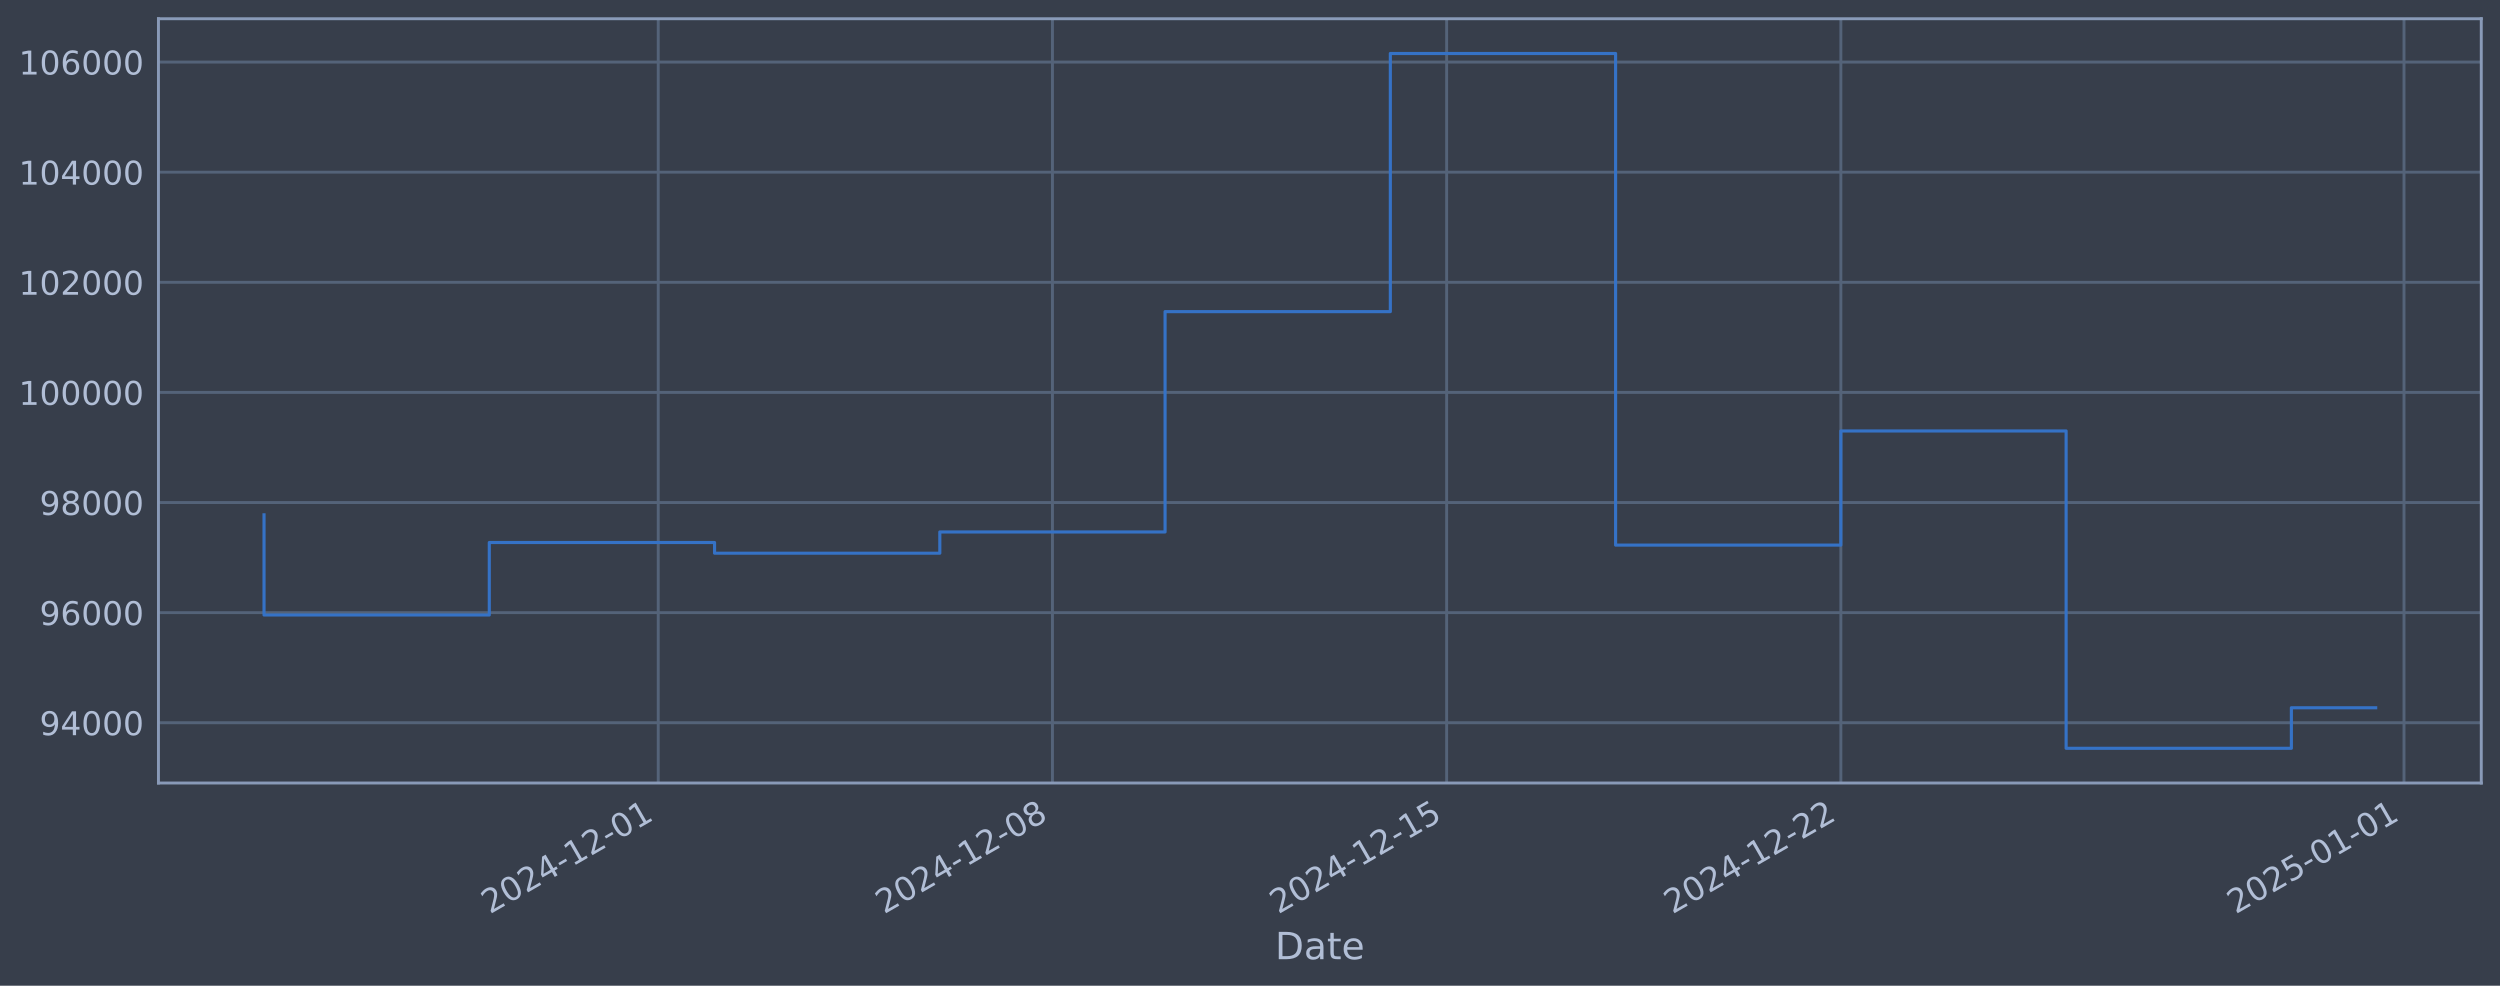
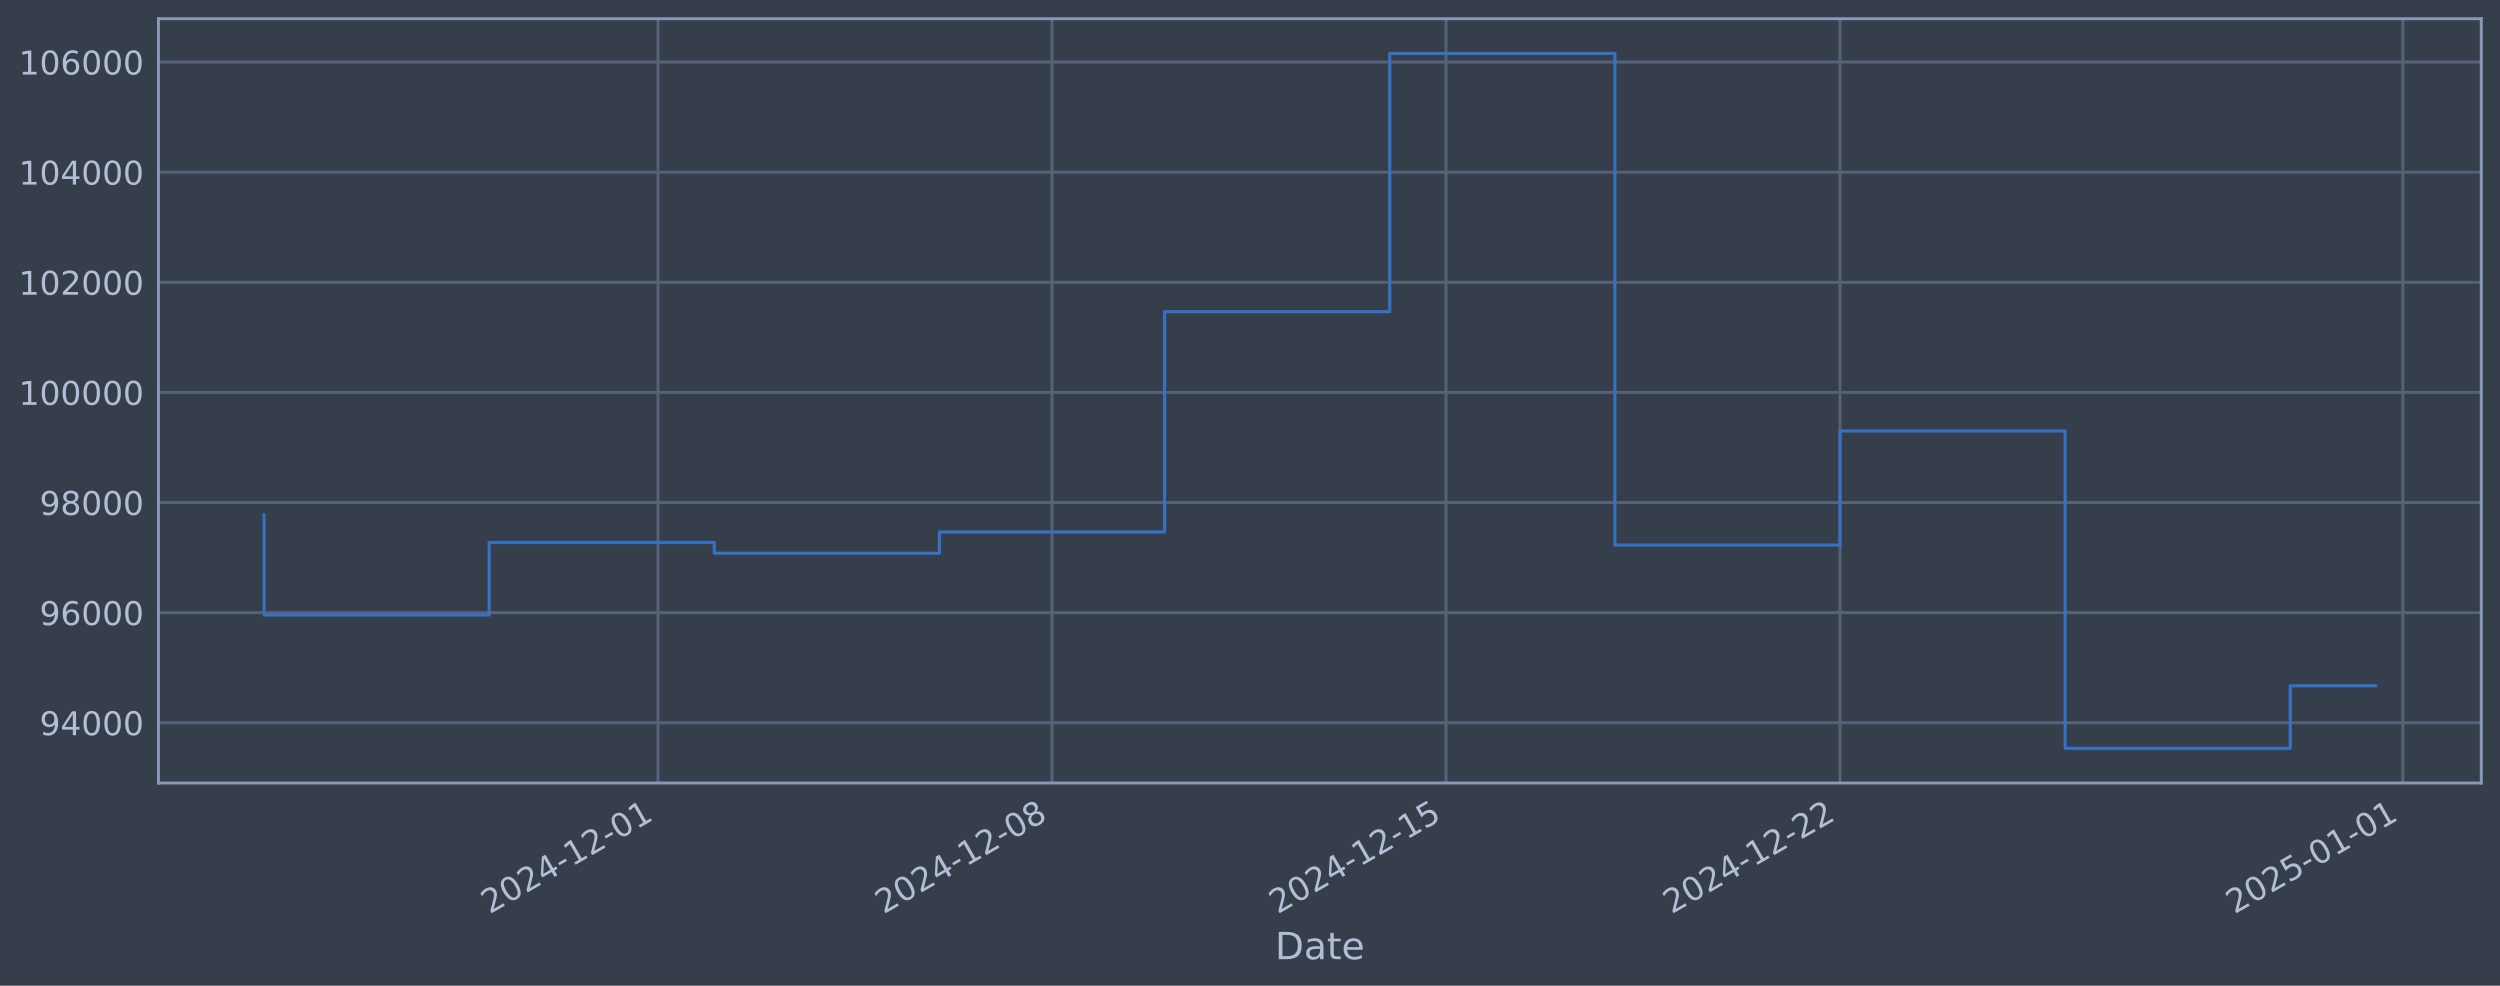
<svg xmlns="http://www.w3.org/2000/svg" xmlns:xlink="http://www.w3.org/1999/xlink" width="960.9pt" height="378.87pt" viewBox="0 0 960.9 378.87" version="1.1">
  <defs>
    <style type="text/css">*{stroke-linejoin: round; stroke-linecap: butt}</style>
  </defs>
  <g id="figure_1">
    <g id="patch_1">
      <path d="M 0 378.87  L 960.9 378.87  L 960.9 0  L 0 0  z " style="fill: #373e4b" />
    </g>
    <g id="axes_1">
      <g id="patch_2">
        <path d="M 60.901 300.96  L 953.701 300.96  L 953.701 7.2  L 60.901 7.2  z " style="fill: #373e4b" />
      </g>
      <g id="matplotlib.axis_1">
        <g id="xtick_1">
          <g id="line2d_1">
-             <path d="M 253 300.96  L 253 7.2  " clip-path="url(#pbcd4ebfc48)" style="fill: none; stroke: #546379; stroke-width: 1.12; stroke-linecap: square" />
+             <path d="M 252.917 300.96  L 252.917 7.2  " clip-path="url(#pbd57cbf68e)" style="fill: none; stroke: #546379; stroke-width: 1.12; stroke-linecap: square" />
          </g>
          <g id="line2d_2" />
          <g id="text_1">
-             <g style="fill: #b1bed6" transform="translate(188.274 351.4642) rotate(-30) scale(0.126 -0.126)">
+             <g style="fill: #b1bed6" transform="translate(188.1918 351.4642) rotate(-30) scale(0.126 -0.126)">
              <defs>
                <path id="DejaVuSans-32" d="M 1228 531  L 3431 531  L 3431 0  L 469 0  L 469 531  Q 828 903 1448 1529  Q 2069 2156 2228 2338  Q 2531 2678 2651 2914  Q 2772 3150 2772 3378  Q 2772 3750 2511 3984  Q 2250 4219 1831 4219  Q 1534 4219 1204 4116  Q 875 4013 500 3803  L 500 4441  Q 881 4594 1212 4672  Q 1544 4750 1819 4750  Q 2544 4750 2975 4387  Q 3406 4025 3406 3419  Q 3406 3131 3298 2873  Q 3191 2616 2906 2266  Q 2828 2175 2409 1742  Q 1991 1309 1228 531  z " transform="scale(0.015625)" />
                <path id="DejaVuSans-30" d="M 2034 4250  Q 1547 4250 1301 3770  Q 1056 3291 1056 2328  Q 1056 1369 1301 889  Q 1547 409 2034 409  Q 2525 409 2770 889  Q 3016 1369 3016 2328  Q 3016 3291 2770 3770  Q 2525 4250 2034 4250  z M 2034 4750  Q 2819 4750 3233 4129  Q 3647 3509 3647 2328  Q 3647 1150 3233 529  Q 2819 -91 2034 -91  Q 1250 -91 836 529  Q 422 1150 422 2328  Q 422 3509 836 4129  Q 1250 4750 2034 4750  z " transform="scale(0.015625)" />
                <path id="DejaVuSans-34" d="M 2419 4116  L 825 1625  L 2419 1625  L 2419 4116  z M 2253 4666  L 3047 4666  L 3047 1625  L 3713 1625  L 3713 1100  L 3047 1100  L 3047 0  L 2419 0  L 2419 1100  L 313 1100  L 313 1709  L 2253 4666  z " transform="scale(0.015625)" />
                <path id="DejaVuSans-2d" d="M 313 2009  L 1997 2009  L 1997 1497  L 313 1497  L 313 2009  z " transform="scale(0.015625)" />
                <path id="DejaVuSans-31" d="M 794 531  L 1825 531  L 1825 4091  L 703 3866  L 703 4441  L 1819 4666  L 2450 4666  L 2450 531  L 3481 531  L 3481 0  L 794 0  L 794 531  z " transform="scale(0.015625)" />
              </defs>
              <use xlink:href="#DejaVuSans-32" />
              <use xlink:href="#DejaVuSans-30" transform="translate(63.62305 0)" />
              <use xlink:href="#DejaVuSans-32" transform="translate(127.2461 0)" />
              <use xlink:href="#DejaVuSans-34" transform="translate(190.8691 0)" />
              <use xlink:href="#DejaVuSans-2d" transform="translate(254.4922 0)" />
              <use xlink:href="#DejaVuSans-31" transform="translate(290.5762 0)" />
              <use xlink:href="#DejaVuSans-32" transform="translate(354.1992 0)" />
              <use xlink:href="#DejaVuSans-2d" transform="translate(417.8223 0)" />
              <use xlink:href="#DejaVuSans-30" transform="translate(453.9062 0)" />
              <use xlink:href="#DejaVuSans-31" transform="translate(517.5293 0)" />
            </g>
          </g>
        </g>
        <g id="xtick_2">
          <g id="line2d_3">
-             <path d="M 404.517 300.96  L 404.517 7.2  " clip-path="url(#pbcd4ebfc48)" style="fill: none; stroke: #546379; stroke-width: 1.12; stroke-linecap: square" />
+             <path d="M 404.352 300.96  L 404.352 7.2  " clip-path="url(#pbd57cbf68e)" style="fill: none; stroke: #546379; stroke-width: 1.12; stroke-linecap: square" />
          </g>
          <g id="line2d_4" />
          <g id="text_2">
-             <g style="fill: #b1bed6" transform="translate(339.7912 351.4642) rotate(-30) scale(0.126 -0.126)">
+             <g style="fill: #b1bed6" transform="translate(339.6268 351.4642) rotate(-30) scale(0.126 -0.126)">
              <defs>
                <path id="DejaVuSans-38" d="M 2034 2216  Q 1584 2216 1326 1975  Q 1069 1734 1069 1313  Q 1069 891 1326 650  Q 1584 409 2034 409  Q 2484 409 2743 651  Q 3003 894 3003 1313  Q 3003 1734 2745 1975  Q 2488 2216 2034 2216  z M 1403 2484  Q 997 2584 770 2862  Q 544 3141 544 3541  Q 544 4100 942 4425  Q 1341 4750 2034 4750  Q 2731 4750 3128 4425  Q 3525 4100 3525 3541  Q 3525 3141 3298 2862  Q 3072 2584 2669 2484  Q 3125 2378 3379 2068  Q 3634 1759 3634 1313  Q 3634 634 3220 271  Q 2806 -91 2034 -91  Q 1263 -91 848 271  Q 434 634 434 1313  Q 434 1759 690 2068  Q 947 2378 1403 2484  z M 1172 3481  Q 1172 3119 1398 2916  Q 1625 2713 2034 2713  Q 2441 2713 2670 2916  Q 2900 3119 2900 3481  Q 2900 3844 2670 4047  Q 2441 4250 2034 4250  Q 1625 4250 1398 4047  Q 1172 3844 1172 3481  z " transform="scale(0.015625)" />
              </defs>
              <use xlink:href="#DejaVuSans-32" />
              <use xlink:href="#DejaVuSans-30" transform="translate(63.62305 0)" />
              <use xlink:href="#DejaVuSans-32" transform="translate(127.2461 0)" />
              <use xlink:href="#DejaVuSans-34" transform="translate(190.8691 0)" />
              <use xlink:href="#DejaVuSans-2d" transform="translate(254.4922 0)" />
              <use xlink:href="#DejaVuSans-31" transform="translate(290.5762 0)" />
              <use xlink:href="#DejaVuSans-32" transform="translate(354.1992 0)" />
              <use xlink:href="#DejaVuSans-2d" transform="translate(417.8223 0)" />
              <use xlink:href="#DejaVuSans-30" transform="translate(453.9062 0)" />
              <use xlink:href="#DejaVuSans-38" transform="translate(517.5293 0)" />
            </g>
          </g>
        </g>
        <g id="xtick_3">
          <g id="line2d_5">
-             <path d="M 556.034 300.96  L 556.034 7.2  " clip-path="url(#pbcd4ebfc48)" style="fill: none; stroke: #546379; stroke-width: 1.12; stroke-linecap: square" />
+             <path d="M 555.787 300.96  L 555.787 7.2  " clip-path="url(#pbd57cbf68e)" style="fill: none; stroke: #546379; stroke-width: 1.12; stroke-linecap: square" />
          </g>
          <g id="line2d_6" />
          <g id="text_3">
-             <g style="fill: #b1bed6" transform="translate(491.3084 351.4642) rotate(-30) scale(0.126 -0.126)">
+             <g style="fill: #b1bed6" transform="translate(491.0619 351.4642) rotate(-30) scale(0.126 -0.126)">
              <defs>
                <path id="DejaVuSans-35" d="M 691 4666  L 3169 4666  L 3169 4134  L 1269 4134  L 1269 2991  Q 1406 3038 1543 3061  Q 1681 3084 1819 3084  Q 2600 3084 3056 2656  Q 3513 2228 3513 1497  Q 3513 744 3044 326  Q 2575 -91 1722 -91  Q 1428 -91 1123 -41  Q 819 9 494 109  L 494 744  Q 775 591 1075 516  Q 1375 441 1709 441  Q 2250 441 2565 725  Q 2881 1009 2881 1497  Q 2881 1984 2565 2268  Q 2250 2553 1709 2553  Q 1456 2553 1204 2497  Q 953 2441 691 2322  L 691 4666  z " transform="scale(0.015625)" />
              </defs>
              <use xlink:href="#DejaVuSans-32" />
              <use xlink:href="#DejaVuSans-30" transform="translate(63.62305 0)" />
              <use xlink:href="#DejaVuSans-32" transform="translate(127.2461 0)" />
              <use xlink:href="#DejaVuSans-34" transform="translate(190.8691 0)" />
              <use xlink:href="#DejaVuSans-2d" transform="translate(254.4922 0)" />
              <use xlink:href="#DejaVuSans-31" transform="translate(290.5762 0)" />
              <use xlink:href="#DejaVuSans-32" transform="translate(354.1992 0)" />
              <use xlink:href="#DejaVuSans-2d" transform="translate(417.8223 0)" />
              <use xlink:href="#DejaVuSans-31" transform="translate(453.9062 0)" />
              <use xlink:href="#DejaVuSans-35" transform="translate(517.5293 0)" />
            </g>
          </g>
        </g>
        <g id="xtick_4">
          <g id="line2d_7">
-             <path d="M 707.551 300.96  L 707.551 7.2  " clip-path="url(#pbcd4ebfc48)" style="fill: none; stroke: #546379; stroke-width: 1.12; stroke-linecap: square" />
+             <path d="M 707.222 300.96  L 707.222 7.2  " clip-path="url(#pbd57cbf68e)" style="fill: none; stroke: #546379; stroke-width: 1.12; stroke-linecap: square" />
          </g>
          <g id="line2d_8" />
          <g id="text_4">
-             <g style="fill: #b1bed6" transform="translate(642.8256 351.4642) rotate(-30) scale(0.126 -0.126)">
+             <g style="fill: #b1bed6" transform="translate(642.4969 351.4642) rotate(-30) scale(0.126 -0.126)">
              <use xlink:href="#DejaVuSans-32" />
              <use xlink:href="#DejaVuSans-30" transform="translate(63.62305 0)" />
              <use xlink:href="#DejaVuSans-32" transform="translate(127.2461 0)" />
              <use xlink:href="#DejaVuSans-34" transform="translate(190.8691 0)" />
              <use xlink:href="#DejaVuSans-2d" transform="translate(254.4922 0)" />
              <use xlink:href="#DejaVuSans-31" transform="translate(290.5762 0)" />
              <use xlink:href="#DejaVuSans-32" transform="translate(354.1992 0)" />
              <use xlink:href="#DejaVuSans-2d" transform="translate(417.8223 0)" />
              <use xlink:href="#DejaVuSans-32" transform="translate(453.9062 0)" />
              <use xlink:href="#DejaVuSans-32" transform="translate(517.5293 0)" />
            </g>
          </g>
        </g>
        <g id="xtick_5">
          <g id="line2d_9">
-             <path d="M 924.004 300.96  L 924.004 7.2  " clip-path="url(#pbcd4ebfc48)" style="fill: none; stroke: #546379; stroke-width: 1.12; stroke-linecap: square" />
+             <path d="M 923.558 300.96  L 923.558 7.2  " clip-path="url(#pbd57cbf68e)" style="fill: none; stroke: #546379; stroke-width: 1.12; stroke-linecap: square" />
          </g>
          <g id="line2d_10" />
          <g id="text_5">
-             <g style="fill: #b1bed6" transform="translate(859.2787 351.4642) rotate(-30) scale(0.126 -0.126)">
+             <g style="fill: #b1bed6" transform="translate(858.8326 351.4642) rotate(-30) scale(0.126 -0.126)">
              <use xlink:href="#DejaVuSans-32" />
              <use xlink:href="#DejaVuSans-30" transform="translate(63.62305 0)" />
              <use xlink:href="#DejaVuSans-32" transform="translate(127.2461 0)" />
              <use xlink:href="#DejaVuSans-35" transform="translate(190.8691 0)" />
              <use xlink:href="#DejaVuSans-2d" transform="translate(254.4922 0)" />
              <use xlink:href="#DejaVuSans-30" transform="translate(290.5762 0)" />
              <use xlink:href="#DejaVuSans-31" transform="translate(354.1992 0)" />
              <use xlink:href="#DejaVuSans-2d" transform="translate(417.8223 0)" />
              <use xlink:href="#DejaVuSans-30" transform="translate(453.9062 0)" />
              <use xlink:href="#DejaVuSans-31" transform="translate(517.5293 0)" />
            </g>
          </g>
        </g>
        <g id="text_6">
          <g style="fill: #b1bed6" transform="translate(490.0914 368.6753) scale(0.144 -0.144)">
            <defs>
              <path id="DejaVuSans-44" d="M 1259 4147  L 1259 519  L 2022 519  Q 2988 519 3436 956  Q 3884 1394 3884 2338  Q 3884 3275 3436 3711  Q 2988 4147 2022 4147  L 1259 4147  z M 628 4666  L 1925 4666  Q 3281 4666 3915 4102  Q 4550 3538 4550 2338  Q 4550 1131 3912 565  Q 3275 0 1925 0  L 628 0  L 628 4666  z " transform="scale(0.015625)" />
              <path id="DejaVuSans-61" d="M 2194 1759  Q 1497 1759 1228 1600  Q 959 1441 959 1056  Q 959 750 1161 570  Q 1363 391 1709 391  Q 2188 391 2477 730  Q 2766 1069 2766 1631  L 2766 1759  L 2194 1759  z M 3341 1997  L 3341 0  L 2766 0  L 2766 531  Q 2569 213 2275 61  Q 1981 -91 1556 -91  Q 1019 -91 701 211  Q 384 513 384 1019  Q 384 1609 779 1909  Q 1175 2209 1959 2209  L 2766 2209  L 2766 2266  Q 2766 2663 2505 2880  Q 2244 3097 1772 3097  Q 1472 3097 1187 3025  Q 903 2953 641 2809  L 641 3341  Q 956 3463 1253 3523  Q 1550 3584 1831 3584  Q 2591 3584 2966 3190  Q 3341 2797 3341 1997  z " transform="scale(0.015625)" />
              <path id="DejaVuSans-74" d="M 1172 4494  L 1172 3500  L 2356 3500  L 2356 3053  L 1172 3053  L 1172 1153  Q 1172 725 1289 603  Q 1406 481 1766 481  L 2356 481  L 2356 0  L 1766 0  Q 1100 0 847 248  Q 594 497 594 1153  L 594 3053  L 172 3053  L 172 3500  L 594 3500  L 594 4494  L 1172 4494  z " transform="scale(0.015625)" />
              <path id="DejaVuSans-65" d="M 3597 1894  L 3597 1613  L 953 1613  Q 991 1019 1311 708  Q 1631 397 2203 397  Q 2534 397 2845 478  Q 3156 559 3463 722  L 3463 178  Q 3153 47 2828 -22  Q 2503 -91 2169 -91  Q 1331 -91 842 396  Q 353 884 353 1716  Q 353 2575 817 3079  Q 1281 3584 2069 3584  Q 2775 3584 3186 3129  Q 3597 2675 3597 1894  z M 3022 2063  Q 3016 2534 2758 2815  Q 2500 3097 2075 3097  Q 1594 3097 1305 2825  Q 1016 2553 972 2059  L 3022 2063  z " transform="scale(0.015625)" />
            </defs>
            <use xlink:href="#DejaVuSans-44" />
            <use xlink:href="#DejaVuSans-61" transform="translate(77.00195 0)" />
            <use xlink:href="#DejaVuSans-74" transform="translate(138.2812 0)" />
            <use xlink:href="#DejaVuSans-65" transform="translate(177.4902 0)" />
          </g>
        </g>
      </g>
      <g id="matplotlib.axis_2">
        <g id="ytick_1">
          <g id="line2d_11">
-             <path d="M 60.901 277.797  L 953.701 277.797  " clip-path="url(#pbcd4ebfc48)" style="fill: none; stroke: #546379; stroke-width: 1.12; stroke-linecap: square" />
+             <path d="M 60.901 277.797  L 953.701 277.797  " clip-path="url(#pbd57cbf68e)" style="fill: none; stroke: #546379; stroke-width: 1.12; stroke-linecap: square" />
          </g>
          <g id="line2d_12" />
          <g id="text_7">
            <g style="fill: #b1bed6" transform="translate(15.21675 282.5841) scale(0.126 -0.126)">
              <defs>
                <path id="DejaVuSans-39" d="M 703 97  L 703 672  Q 941 559 1184 500  Q 1428 441 1663 441  Q 2288 441 2617 861  Q 2947 1281 2994 2138  Q 2813 1869 2534 1725  Q 2256 1581 1919 1581  Q 1219 1581 811 2004  Q 403 2428 403 3163  Q 403 3881 828 4315  Q 1253 4750 1959 4750  Q 2769 4750 3195 4129  Q 3622 3509 3622 2328  Q 3622 1225 3098 567  Q 2575 -91 1691 -91  Q 1453 -91 1209 -44  Q 966 3 703 97  z M 1959 2075  Q 2384 2075 2632 2365  Q 2881 2656 2881 3163  Q 2881 3666 2632 3958  Q 2384 4250 1959 4250  Q 1534 4250 1286 3958  Q 1038 3666 1038 3163  Q 1038 2656 1286 2365  Q 1534 2075 1959 2075  z " transform="scale(0.015625)" />
              </defs>
              <use xlink:href="#DejaVuSans-39" />
              <use xlink:href="#DejaVuSans-34" transform="translate(63.62305 0)" />
              <use xlink:href="#DejaVuSans-30" transform="translate(127.2461 0)" />
              <use xlink:href="#DejaVuSans-30" transform="translate(190.8691 0)" />
              <use xlink:href="#DejaVuSans-30" transform="translate(254.4922 0)" />
            </g>
          </g>
        </g>
        <g id="ytick_2">
          <g id="line2d_13">
-             <path d="M 60.901 235.473  L 953.701 235.473  " clip-path="url(#pbcd4ebfc48)" style="fill: none; stroke: #546379; stroke-width: 1.12; stroke-linecap: square" />
+             <path d="M 60.901 235.473  L 953.701 235.473  " clip-path="url(#pbd57cbf68e)" style="fill: none; stroke: #546379; stroke-width: 1.12; stroke-linecap: square" />
          </g>
          <g id="line2d_14" />
          <g id="text_8">
            <g style="fill: #b1bed6" transform="translate(15.21675 240.2602) scale(0.126 -0.126)">
              <defs>
                <path id="DejaVuSans-36" d="M 2113 2584  Q 1688 2584 1439 2293  Q 1191 2003 1191 1497  Q 1191 994 1439 701  Q 1688 409 2113 409  Q 2538 409 2786 701  Q 3034 994 3034 1497  Q 3034 2003 2786 2293  Q 2538 2584 2113 2584  z M 3366 4563  L 3366 3988  Q 3128 4100 2886 4159  Q 2644 4219 2406 4219  Q 1781 4219 1451 3797  Q 1122 3375 1075 2522  Q 1259 2794 1537 2939  Q 1816 3084 2150 3084  Q 2853 3084 3261 2657  Q 3669 2231 3669 1497  Q 3669 778 3244 343  Q 2819 -91 2113 -91  Q 1303 -91 875 529  Q 447 1150 447 2328  Q 447 3434 972 4092  Q 1497 4750 2381 4750  Q 2619 4750 2861 4703  Q 3103 4656 3366 4563  z " transform="scale(0.015625)" />
              </defs>
              <use xlink:href="#DejaVuSans-39" />
              <use xlink:href="#DejaVuSans-36" transform="translate(63.62305 0)" />
              <use xlink:href="#DejaVuSans-30" transform="translate(127.2461 0)" />
              <use xlink:href="#DejaVuSans-30" transform="translate(190.8691 0)" />
              <use xlink:href="#DejaVuSans-30" transform="translate(254.4922 0)" />
            </g>
          </g>
        </g>
        <g id="ytick_3">
          <g id="line2d_15">
-             <path d="M 60.901 193.149  L 953.701 193.149  " clip-path="url(#pbcd4ebfc48)" style="fill: none; stroke: #546379; stroke-width: 1.12; stroke-linecap: square" />
+             <path d="M 60.901 193.149  L 953.701 193.149  " clip-path="url(#pbd57cbf68e)" style="fill: none; stroke: #546379; stroke-width: 1.12; stroke-linecap: square" />
          </g>
          <g id="line2d_16" />
          <g id="text_9">
            <g style="fill: #b1bed6" transform="translate(15.21675 197.9364) scale(0.126 -0.126)">
              <use xlink:href="#DejaVuSans-39" />
              <use xlink:href="#DejaVuSans-38" transform="translate(63.62305 0)" />
              <use xlink:href="#DejaVuSans-30" transform="translate(127.2461 0)" />
              <use xlink:href="#DejaVuSans-30" transform="translate(190.8691 0)" />
              <use xlink:href="#DejaVuSans-30" transform="translate(254.4922 0)" />
            </g>
          </g>
        </g>
        <g id="ytick_4">
          <g id="line2d_17">
-             <path d="M 60.901 150.826  L 953.701 150.826  " clip-path="url(#pbcd4ebfc48)" style="fill: none; stroke: #546379; stroke-width: 1.12; stroke-linecap: square" />
+             <path d="M 60.901 150.826  L 953.701 150.826  " clip-path="url(#pbd57cbf68e)" style="fill: none; stroke: #546379; stroke-width: 1.12; stroke-linecap: square" />
          </g>
          <g id="line2d_18" />
          <g id="text_10">
            <g style="fill: #b1bed6" transform="translate(7.2 155.6126) scale(0.126 -0.126)">
              <use xlink:href="#DejaVuSans-31" />
              <use xlink:href="#DejaVuSans-30" transform="translate(63.62305 0)" />
              <use xlink:href="#DejaVuSans-30" transform="translate(127.2461 0)" />
              <use xlink:href="#DejaVuSans-30" transform="translate(190.8691 0)" />
              <use xlink:href="#DejaVuSans-30" transform="translate(254.4922 0)" />
              <use xlink:href="#DejaVuSans-30" transform="translate(318.1152 0)" />
            </g>
          </g>
        </g>
        <g id="ytick_5">
          <g id="line2d_19">
-             <path d="M 60.901 108.502  L 953.701 108.502  " clip-path="url(#pbcd4ebfc48)" style="fill: none; stroke: #546379; stroke-width: 1.12; stroke-linecap: square" />
+             <path d="M 60.901 108.502  L 953.701 108.502  " clip-path="url(#pbd57cbf68e)" style="fill: none; stroke: #546379; stroke-width: 1.12; stroke-linecap: square" />
          </g>
          <g id="line2d_20" />
          <g id="text_11">
            <g style="fill: #b1bed6" transform="translate(7.2 113.2888) scale(0.126 -0.126)">
              <use xlink:href="#DejaVuSans-31" />
              <use xlink:href="#DejaVuSans-30" transform="translate(63.62305 0)" />
              <use xlink:href="#DejaVuSans-32" transform="translate(127.2461 0)" />
              <use xlink:href="#DejaVuSans-30" transform="translate(190.8691 0)" />
              <use xlink:href="#DejaVuSans-30" transform="translate(254.4922 0)" />
              <use xlink:href="#DejaVuSans-30" transform="translate(318.1152 0)" />
            </g>
          </g>
        </g>
        <g id="ytick_6">
          <g id="line2d_21">
-             <path d="M 60.901 66.178  L 953.701 66.178  " clip-path="url(#pbcd4ebfc48)" style="fill: none; stroke: #546379; stroke-width: 1.12; stroke-linecap: square" />
+             <path d="M 60.901 66.178  L 953.701 66.178  " clip-path="url(#pbd57cbf68e)" style="fill: none; stroke: #546379; stroke-width: 1.12; stroke-linecap: square" />
          </g>
          <g id="line2d_22" />
          <g id="text_12">
            <g style="fill: #b1bed6" transform="translate(7.2 70.96502) scale(0.126 -0.126)">
              <use xlink:href="#DejaVuSans-31" />
              <use xlink:href="#DejaVuSans-30" transform="translate(63.62305 0)" />
              <use xlink:href="#DejaVuSans-34" transform="translate(127.2461 0)" />
              <use xlink:href="#DejaVuSans-30" transform="translate(190.8691 0)" />
              <use xlink:href="#DejaVuSans-30" transform="translate(254.4922 0)" />
              <use xlink:href="#DejaVuSans-30" transform="translate(318.1152 0)" />
            </g>
          </g>
        </g>
        <g id="ytick_7">
          <g id="line2d_23">
-             <path d="M 60.901 23.854  L 953.701 23.854  " clip-path="url(#pbcd4ebfc48)" style="fill: none; stroke: #546379; stroke-width: 1.12; stroke-linecap: square" />
+             <path d="M 60.901 23.854  L 953.701 23.854  " clip-path="url(#pbd57cbf68e)" style="fill: none; stroke: #546379; stroke-width: 1.12; stroke-linecap: square" />
          </g>
          <g id="line2d_24" />
          <g id="text_13">
            <g style="fill: #b1bed6" transform="translate(7.2 28.64121) scale(0.126 -0.126)">
              <use xlink:href="#DejaVuSans-31" />
              <use xlink:href="#DejaVuSans-30" transform="translate(63.62305 0)" />
              <use xlink:href="#DejaVuSans-36" transform="translate(127.2461 0)" />
              <use xlink:href="#DejaVuSans-30" transform="translate(190.8691 0)" />
              <use xlink:href="#DejaVuSans-30" transform="translate(254.4922 0)" />
              <use xlink:href="#DejaVuSans-30" transform="translate(318.1152 0)" />
            </g>
          </g>
        </g>
      </g>
      <g id="line2d_25">
-         <path d="M 101.482 197.87  L 101.482 236.383  L 188.064 236.383  L 188.064 208.521  L 274.645 208.521  L 274.645 212.628  L 361.226 212.628  L 361.226 204.459  L 447.807 204.459  L 447.807 119.77  L 534.389 119.77  L 534.389 20.553  L 620.97 20.553  L 620.97 209.517  L 707.551 209.517  L 707.551 165.636  L 794.132 165.636  L 794.132 287.607  L 880.714 287.607  L 880.714 272.026  L 913.119 272.026  " clip-path="url(#pbcd4ebfc48)" style="fill: none; stroke: #3572c6; stroke-width: 1.2; stroke-linecap: square" />
+         <path d="M 101.482 197.87  L 101.482 236.383  L 188.017 236.383  L 188.017 208.521  L 274.551 208.521  L 274.551 212.628  L 361.085 212.628  L 361.085 204.459  L 447.62 204.459  L 447.62 119.77  L 534.154 119.77  L 534.154 20.553  L 620.688 20.553  L 620.688 209.517  L 707.222 209.517  L 707.222 165.636  L 793.757 165.636  L 793.757 287.607  L 880.291 287.607  L 880.291 263.586  L 913.119 263.586  " clip-path="url(#pbd57cbf68e)" style="fill: none; stroke: #3572c6; stroke-width: 1.2; stroke-linecap: square" />
      </g>
      <g id="patch_3">
        <path d="M 60.901 300.96  L 60.901 7.2  " style="fill: none; stroke: #899ab8; stroke-width: 1.12; stroke-linejoin: miter; stroke-linecap: square" />
      </g>
      <g id="patch_4">
        <path d="M 953.701 300.96  L 953.701 7.2  " style="fill: none; stroke: #899ab8; stroke-width: 1.12; stroke-linejoin: miter; stroke-linecap: square" />
      </g>
      <g id="patch_5">
        <path d="M 60.901 300.96  L 953.701 300.96  " style="fill: none; stroke: #899ab8; stroke-width: 1.12; stroke-linejoin: miter; stroke-linecap: square" />
      </g>
      <g id="patch_6">
        <path d="M 60.901 7.2  L 953.701 7.2  " style="fill: none; stroke: #899ab8; stroke-width: 1.12; stroke-linejoin: miter; stroke-linecap: square" />
      </g>
    </g>
  </g>
  <defs>
-     <clipPath id="pbcd4ebfc48">
+     <clipPath id="pbd57cbf68e">
      <rect x="60.901" y="7.2" width="892.8" height="293.76" />
    </clipPath>
  </defs>
</svg>
